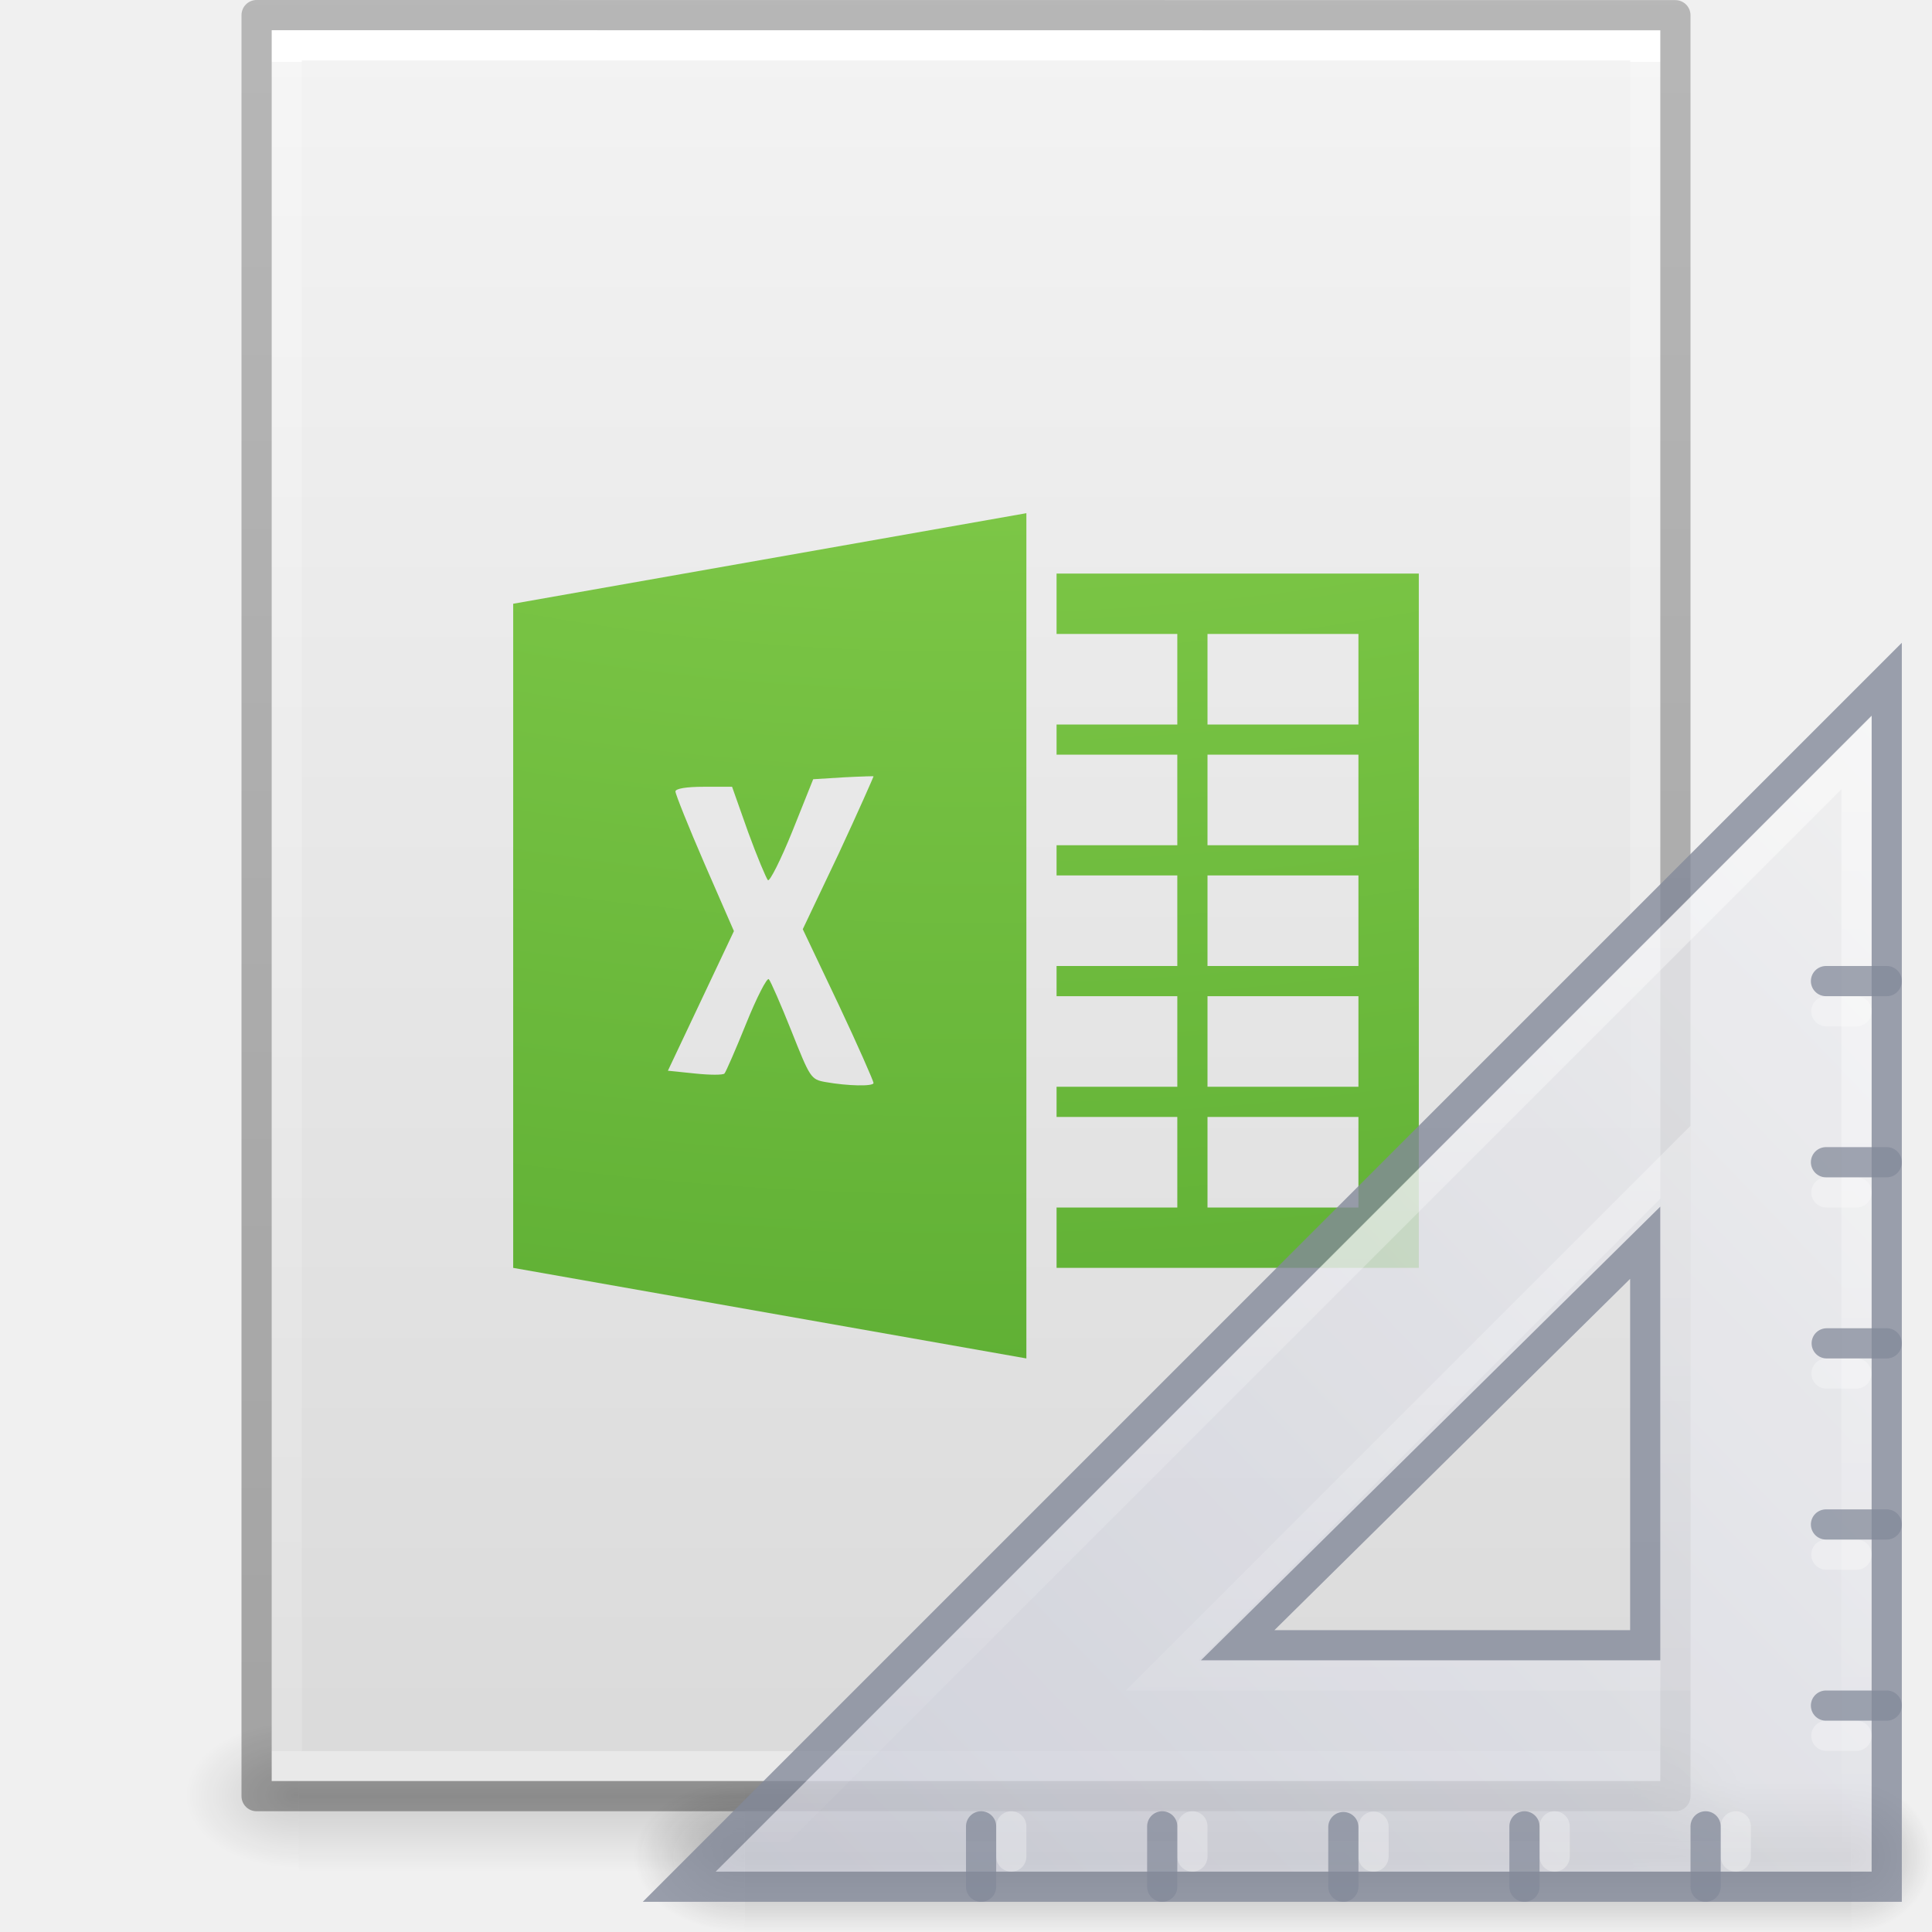
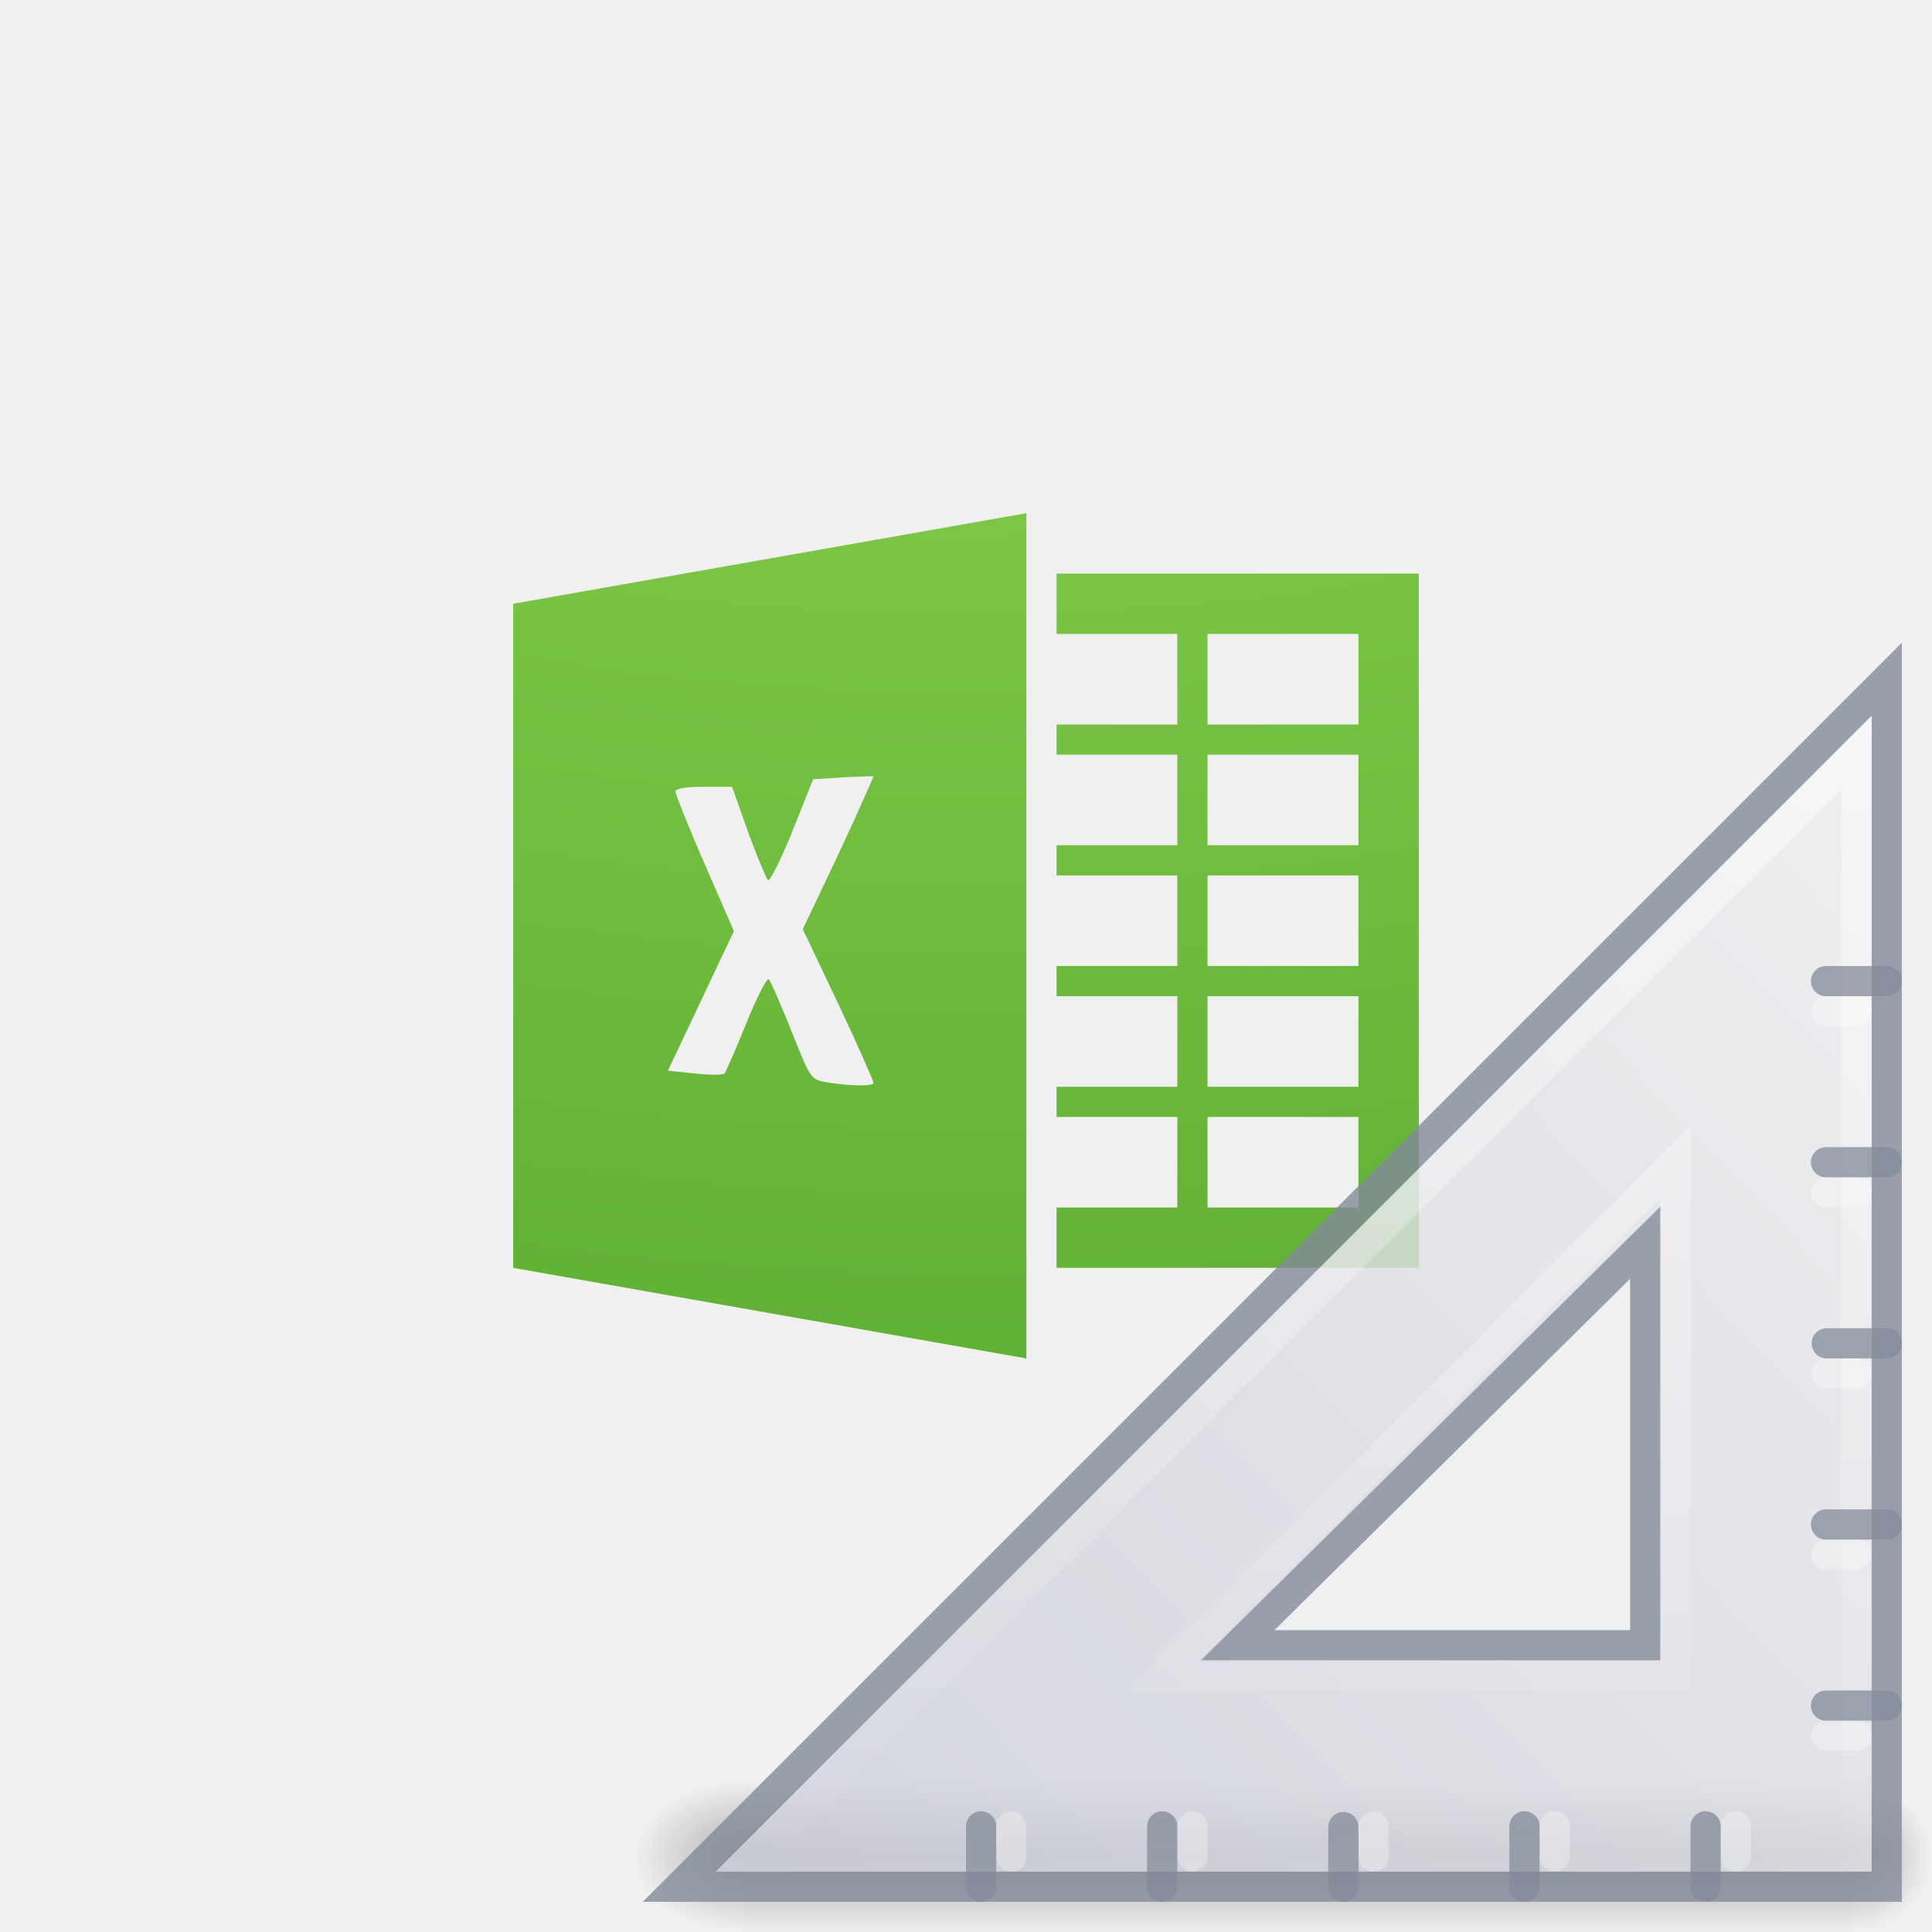
<svg xmlns="http://www.w3.org/2000/svg" xmlns:xlink="http://www.w3.org/1999/xlink" id="svg3844" height="64" width="64" version="1.1">
  <defs id="defs3846">
    <linearGradient gradientTransform="matrix(1.084352,0,0,1.199737,79.55086,-4.16286)" gradientUnits="userSpaceOnUse" xlink:href="#linearGradient3104-6" id="linearGradient3033" y2="2.906" x2="-51.786" y1="50.786" x1="-51.786" />
    <linearGradient id="linearGradient3104-6">
      <stop offset="0" style="stop-color:#000000;stop-opacity:0.318" id="stop3106-3" />
      <stop offset="1" style="stop-color:#000000;stop-opacity:0.24" id="stop3108-9" />
    </linearGradient>
    <linearGradient gradientTransform="matrix(1.216216,0,0,1.540538,2.810818,-6.97295)" gradientUnits="userSpaceOnUse" xlink:href="#linearGradient3977-4" id="linearGradient3093" y2="42.176" x2="24" y1="5.864" x1="24" />
    <linearGradient id="linearGradient3977-4">
      <stop offset="0" style="stop-color:#ffffff;stop-opacity:1" id="stop3979-7" />
      <stop offset="0" style="stop-color:#ffffff;stop-opacity:0.235" id="stop3981-6" />
      <stop offset="1" style="stop-color:#ffffff;stop-opacity:0.157" id="stop3983-5" />
      <stop offset="1" style="stop-color:#ffffff;stop-opacity:0.392" id="stop3985-6" />
    </linearGradient>
    <linearGradient gradientTransform="matrix(1.314283,0,0,1.260239,0.4572141,-2.17932)" gradientUnits="userSpaceOnUse" xlink:href="#linearGradient3600-9" id="linearGradient3096" y2="47.013" x2="25.132" y1="0.985" x1="25.132" />
    <linearGradient id="linearGradient3600-9">
      <stop offset="0" style="stop-color:#f4f4f4;stop-opacity:1" id="stop3602-3" />
      <stop offset="1" style="stop-color:#dbdbdb;stop-opacity:1" id="stop3604-7" />
    </linearGradient>
    <radialGradient gradientTransform="matrix(0.03132633,0,0,0.02058823,35.22086,49.45142)" gradientUnits="userSpaceOnUse" xlink:href="#linearGradient5060" id="radialGradient3153" fy="486.648" fx="605.714" r="117.143" cy="486.648" cx="605.714" />
    <linearGradient id="linearGradient5060">
      <stop offset="0" style="stop-color:#000000;stop-opacity:1" id="stop5062" />
      <stop offset="1" style="stop-color:#000000;stop-opacity:0" id="stop5064" />
    </linearGradient>
    <radialGradient gradientTransform="matrix(-0.03132632,0,0,0.02058823,28.77914,49.45142)" gradientUnits="userSpaceOnUse" xlink:href="#linearGradient5060" id="radialGradient3156" fy="486.648" fx="605.714" r="117.143" cy="486.648" cx="605.714" />
    <linearGradient id="linearGradient5048">
      <stop offset="0" style="stop-color:#000000;stop-opacity:0" id="stop5050" />
      <stop offset="0.5" style="stop-color:#000000;stop-opacity:1" id="stop5056" />
      <stop offset="1" style="stop-color:#000000;stop-opacity:0" id="stop5052" />
    </linearGradient>
    <linearGradient gradientTransform="matrix(0.09153846,0,0,0.02058823,-1.084616,49.45142)" gradientUnits="userSpaceOnUse" xlink:href="#linearGradient5048" id="linearGradient3842" y2="609.505" x2="302.857" y1="366.648" x1="302.857" />
    <radialGradient r="12.672" fy="9.957" fx="5.085" cy="9.957" cx="5.616" gradientTransform="matrix(-3.7529874e-8,10.25894,-12.5947,-4.5102133e-8,157.3924,-88.60922)" gradientUnits="userSpaceOnUse" id="radialGradient4777" xlink:href="#linearGradient3242-7-3-8-0-4-58" />
    <linearGradient id="linearGradient3242-7-3-8-0-4-58">
      <stop id="stop3244-5-8-5-6-4-3" style="stop-color:#bdff69;stop-opacity:1;" offset="0" />
      <stop id="stop3246-9-5-1-5-3-0" style="stop-color:#8ed451;stop-opacity:1;" offset="0.262" />
      <stop id="stop3248-7-2-0-7-5-35" style="stop-color:#58aa30;stop-opacity:1;" offset="0.661" />
      <stop id="stop3250-8-2-8-5-6-40" style="stop-color:#2a6c1f;stop-opacity:1;" offset="1" />
    </linearGradient>
    <radialGradient cx="7" cy="39.465" r="3.5" fx="7" fy="39.465" id="radialGradient3481" xlink:href="#linearGradient3688-464-309-604" gradientUnits="userSpaceOnUse" gradientTransform="matrix(0,-1.000001,0.8312716,0,-28.80597,45.50001)" />
    <linearGradient id="linearGradient3688-464-309-604">
      <stop offset="0" style="stop-color:#181818;stop-opacity:1" id="stop3094" />
      <stop offset="1" style="stop-color:#181818;stop-opacity:0" id="stop3096" />
    </linearGradient>
    <radialGradient cx="7" cy="39.465" r="3.5" fx="7" fy="39.465" id="radialGradient3483" xlink:href="#linearGradient3688-464-309-604" gradientUnits="userSpaceOnUse" gradientTransform="matrix(0,-1.000001,1.142856,0,-89.10259,-31.49999)" />
    <linearGradient x1="18.142" y1="35" x2="18.142" y2="42.041" id="linearGradient3485" xlink:href="#linearGradient5048" gradientUnits="userSpaceOnUse" />
    <linearGradient x1="30.739" y1="35.285" x2="45.903" y2="50.736" id="linearGradient3487" xlink:href="#linearGradient3412" gradientUnits="userSpaceOnUse" gradientTransform="matrix(0,2.703893,-2.653531,0,156.6307,-61.11597)" />
    <linearGradient id="linearGradient3412">
      <stop id="stop3414" style="stop-color:#f0f0f1;stop-opacity:1" offset="0" />
      <stop id="stop3416" style="stop-color:#cbcdd9;stop-opacity:1" offset="1" />
    </linearGradient>
    <linearGradient x1="75.78" y1="86" x2="75.78" y2="127.036" id="linearGradient3489" xlink:href="#linearGradient3211-8-8-0-0-9" gradientUnits="userSpaceOnUse" gradientTransform="matrix(-1,0,0,1,120,-63.99992)" />
    <linearGradient id="linearGradient3211-8-8-0-0-9">
      <stop id="stop3213-0-0-8-1-1" style="stop-color:#ffffff;stop-opacity:1" offset="0" />
      <stop id="stop3215-1-8-0-6-4" style="stop-color:#ffffff;stop-opacity:0" offset="1" />
    </linearGradient>
  </defs>
-   <rect width="44.2" height="5" x="9.9" y="57" id="rect2879" style="display:inline;overflow:visible;visibility:visible;opacity:0.15;fill:url(#linearGradient3842);fill-opacity:1;fill-rule:nonzero;stroke:none;stroke-width:1;marker:none" />
-   <path d="m 9.9,57 c 0,0 0,5 0,5 -1.613,0.01 -3.9,-1.12 -3.9,-2.5 0,-1.38 1.8,-2.499 3.9,-2.499 z" id="path2881" style="display:inline;overflow:visible;visibility:visible;opacity:0.15;fill:url(#radialGradient3156);fill-opacity:1;fill-rule:nonzero;stroke:none;stroke-width:1;marker:none" />
-   <path d="m 54.1,57 c 0,0 0,5 0,5 C 55.713,62.01 58,60.88 58,59.5 c 0,-1.38 -1.8,-2.499 -3.9,-2.499 z" id="path2883" style="display:inline;overflow:visible;visibility:visible;opacity:0.15;fill:url(#radialGradient3153);fill-opacity:1;fill-rule:nonzero;stroke:none;stroke-width:1;marker:none" />
-   <path d="m 9,1 c 10.541,0 46,0.004 46,0.004 L 55,59 c 0,0 -30.667,0 -46,0 0,-19.333 0,-38.666 0,-58 z" id="path4160-6" style="display:inline;fill:url(#linearGradient3096);fill-opacity:1;stroke:none" />
-   <path d="m 54.5,58.5 -45,0 0,-57 45,0 z" id="rect6741-1-8" style="fill:none;stroke:url(#linearGradient3093);stroke-width:1;stroke-linecap:round;stroke-linejoin:miter;stroke-miterlimit:4;stroke-dasharray:none;stroke-dashoffset:0;stroke-opacity:1" />
-   <path d="m 8.5,0.5 c 10.77,0 47,0.004 47,0.004 l 4.9e-5,58.996 c 0,0 -31.333,0 -47,0 0,-19.667 0,-39.333 0,-59 z" id="path4160-6-1" style="display:inline;fill:none;stroke:url(#linearGradient3033);stroke-width:1;stroke-linecap:butt;stroke-linejoin:round;stroke-miterlimit:4;stroke-dasharray:none;stroke-dashoffset:0;stroke-opacity:1" />
  <path id="path4881" d="m 34,17 -17,3 0,22 17,3 z m 1,2 0,2 4,0 0,3 -4,0 0,1 4,0 0,3 -4,0 0,1 4,0 0,3 -4,0 0,1 4,0 0,3 -4,0 0,1 4,0 0,3 -4,0 0,2 12,0 0,-23 z m 5,2 5,0 0,3 -5,0 z m 0,4 5,0 0,3 -5,0 z m -11.344,0.719 c 0.182,-0.004 0.281,-0.008 0.281,0 -1.4e-4,0.015 -0.511,1.178 -1.156,2.562 l -1.188,2.5 1.188,2.5 c 0.645,1.366 1.156,2.537 1.156,2.594 0,0.12 -0.862,0.1 -1.594,-0.031 -0.485,-0.087 -0.509,-0.141 -1.125,-1.688 -0.351,-0.881 -0.691,-1.657 -0.75,-1.719 -0.059,-0.062 -0.402,0.606 -0.75,1.469 -0.348,0.863 -0.672,1.604 -0.719,1.656 -0.047,0.052 -0.475,0.052 -0.969,0 L 22.125,35.469 23.219,33.156 24.312,30.844 23.344,28.625 C 22.813,27.401 22.375,26.306 22.375,26.219 c 0,-0.097 0.366,-0.156 0.938,-0.156 l 0.938,0 0.531,1.5 c 0.299,0.821 0.601,1.533 0.656,1.594 0.055,0.061 0.427,-0.67 0.812,-1.625 l 0.688,-1.719 1,-0.062 c 0.276,-0.013 0.537,-0.028 0.719,-0.031 z M 40,29 l 5,0 0,3 -5,0 z m 0,4 5,0 0,3 -5,0 z m 0,4 5,0 0,3 -5,0 z" style="color:#000000;clip-rule:nonzero;display:inline;overflow:visible;visibility:visible;opacity:1;isolation:auto;mix-blend-mode:normal;color-interpolation:sRGB;color-interpolation-filters:linearRGB;solid-color:#000000;solid-opacity:1;fill:url(#radialGradient4777);fill-opacity:1;fill-rule:nonzero;stroke:none;stroke-width:1;stroke-linecap:butt;stroke-linejoin:miter;stroke-miterlimit:4;stroke-dasharray:none;stroke-dashoffset:0;stroke-opacity:1;marker:none;color-rendering:auto;image-rendering:auto;shape-rendering:auto;text-rendering:auto;enable-background:accumulate" />
  <g transform="translate(0,4.6802525e-5)" id="g4309">
    <g transform="matrix(-0.916667,0,0,0.714282,65.00002,34.00016)" id="g22150" style="opacity:0.3">
      <rect width="2.909" height="7" x="1.091" y="35" id="rect22120" style="fill:url(#radialGradient3481);fill-opacity:1;stroke:none" />
      <rect width="4" height="7" x="-48" y="-42" transform="scale(-1)" id="rect22134" style="fill:url(#radialGradient3483);fill-opacity:1;stroke:none" />
      <rect width="40" height="7" x="4" y="35" id="rect22138" style="fill:url(#linearGradient3485);fill-opacity:1;stroke:none" />
    </g>
    <path d="m 62.5,22.5 -40,40 h 40 z m -8,18.667 v 13.333 H 41 Z" id="path2993" style="display:inline;overflow:visible;visibility:visible;opacity:0.8;fill:url(#linearGradient3487);fill-opacity:1;fill-rule:evenodd;stroke:#83899a;stroke-width:1px;stroke-linecap:butt;stroke-linejoin:miter;stroke-miterlimit:4;stroke-dasharray:none;stroke-dashoffset:0;stroke-opacity:1;marker:none;enable-background:accumulate" />
    <g transform="translate(-13.21778,-983.3621)" id="g4259">
      <path style="opacity:0.3;fill:none;stroke:#ffffff;stroke-width:1px;stroke-linecap:round;stroke-linejoin:miter;stroke-opacity:1" id="path3101" d="m 70.718,1044.862 v -1" />
      <path style="opacity:0.3;fill:none;stroke:#ffffff;stroke-width:1px;stroke-linecap:round;stroke-linejoin:miter;stroke-opacity:1" id="path3103" d="m 64.718,1044.862 v -1" />
      <path style="opacity:0.3;fill:none;stroke:#ffffff;stroke-width:1px;stroke-linecap:round;stroke-linejoin:miter;stroke-opacity:1" id="path3105" d="m 58.718,1044.862 v -0.988" />
      <path style="opacity:0.3;fill:none;stroke:#ffffff;stroke-width:1px;stroke-linecap:round;stroke-linejoin:miter;stroke-opacity:1" id="path3107" d="m 52.718,1044.862 v -1" />
      <path style="opacity:0.3;fill:none;stroke:#ffffff;stroke-width:1px;stroke-linecap:round;stroke-linejoin:miter;stroke-opacity:1" id="path3109" d="m 46.718,1044.862 v -1" />
      <path style="opacity:0.75;fill:none;stroke:#83899a;stroke-width:1px;stroke-linecap:round;stroke-linejoin:miter;stroke-opacity:1" id="path3091" d="m 69.718,1045.862 v -2 m -6,2 v -2 m -6,2 v -1.976 m -6,1.976 v -2 m -6,2 v -2" />
    </g>
    <path d="m 61.5,24.938 c 0,0 0,36.562 0,36.562 0,0 -36.562,0 -36.562,0 0,0 36.562,-36.562 36.562,-36.562 z m -6,13.562 c 0,0 -17,17 -17,17 0,0 17,0 17,0 0,0 0,-17 0,-17 z" id="path3934" style="display:inline;overflow:visible;visibility:visible;opacity:0.5;fill:none;stroke:url(#linearGradient3489);stroke-width:1px;stroke-linecap:butt;stroke-linejoin:miter;stroke-miterlimit:4;stroke-dasharray:none;stroke-dashoffset:0;stroke-opacity:1;marker:none;enable-background:accumulate" />
    <path style="opacity:0.3;fill:none;stroke:#ffffff;stroke-width:1px;stroke-linecap:round;stroke-linejoin:miter;stroke-opacity:1" id="path4269" d="m 61.5,33.5 h -1" />
    <path style="opacity:0.3;fill:none;stroke:#ffffff;stroke-width:1px;stroke-linecap:round;stroke-linejoin:miter;stroke-opacity:1" id="path4271" d="m 61.5,39.5 h -1" />
    <path style="opacity:0.3;fill:none;stroke:#ffffff;stroke-width:1px;stroke-linecap:round;stroke-linejoin:miter;stroke-opacity:1" id="path4273" d="m 61.494,45.5 h -0.988" />
    <path style="opacity:0.3;fill:none;stroke:#ffffff;stroke-width:1px;stroke-linecap:round;stroke-linejoin:miter;stroke-opacity:1" id="path4275" d="m 61.5,51.5 h -1" />
    <path style="opacity:0.3;fill:none;stroke:#ffffff;stroke-width:1px;stroke-linecap:round;stroke-linejoin:miter;stroke-opacity:1" id="path4277" d="m 61.5,57.5 h -1" />
    <path style="opacity:0.75;fill:none;stroke:#83899a;stroke-width:1px;stroke-linecap:round;stroke-linejoin:miter;stroke-opacity:1" id="path4279" d="m 62.5,32.5 h -2.012 m 2.012,6 h -2.012 m 2.012,6 h -1.988 m 1.988,6 h -2.012 m 2.012,6 h -2.012" />
  </g>
</svg>
